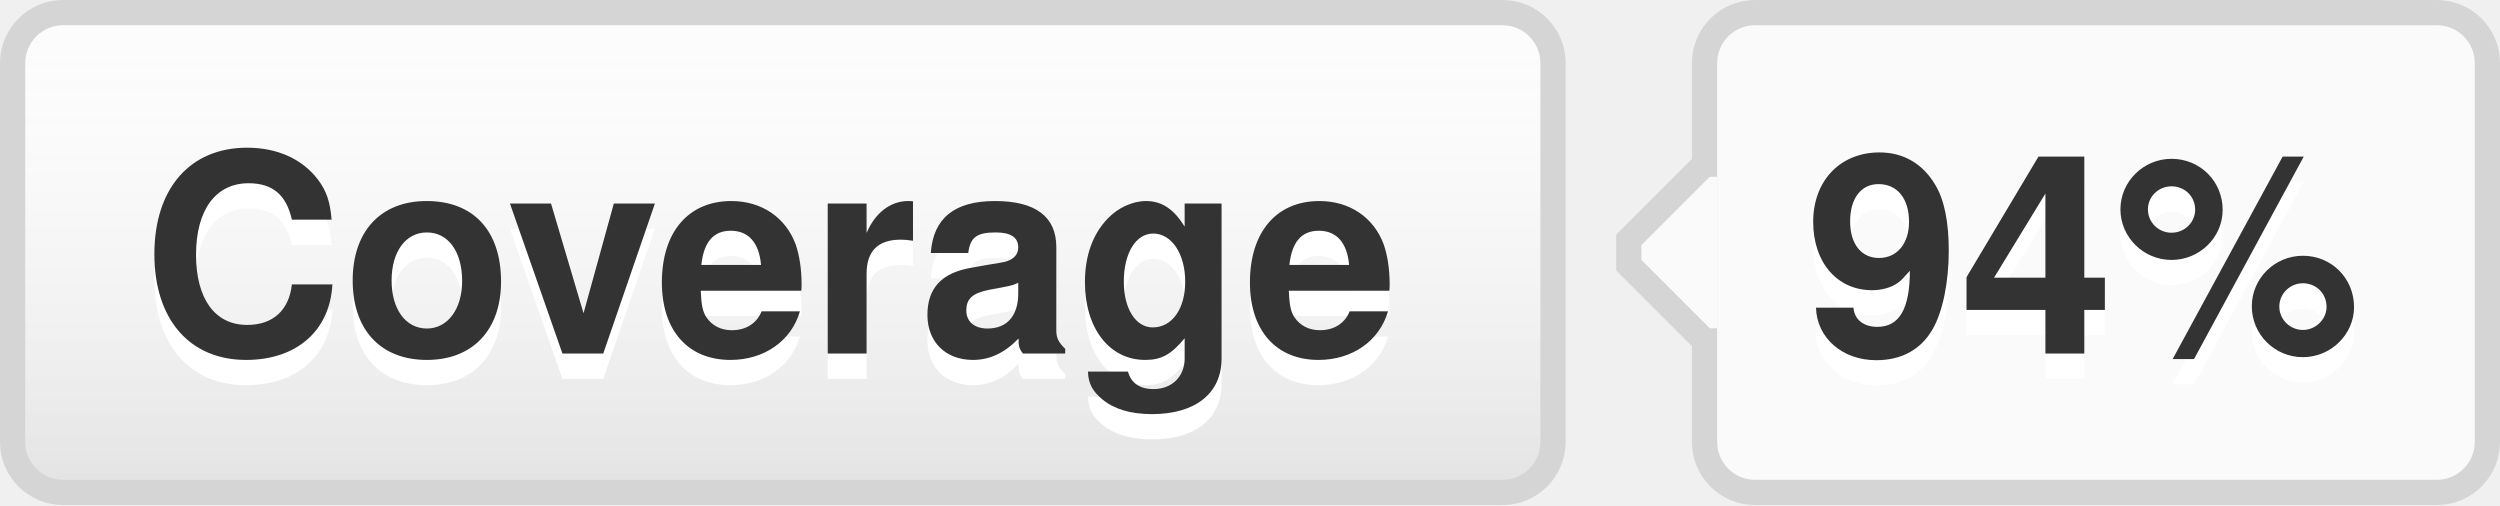
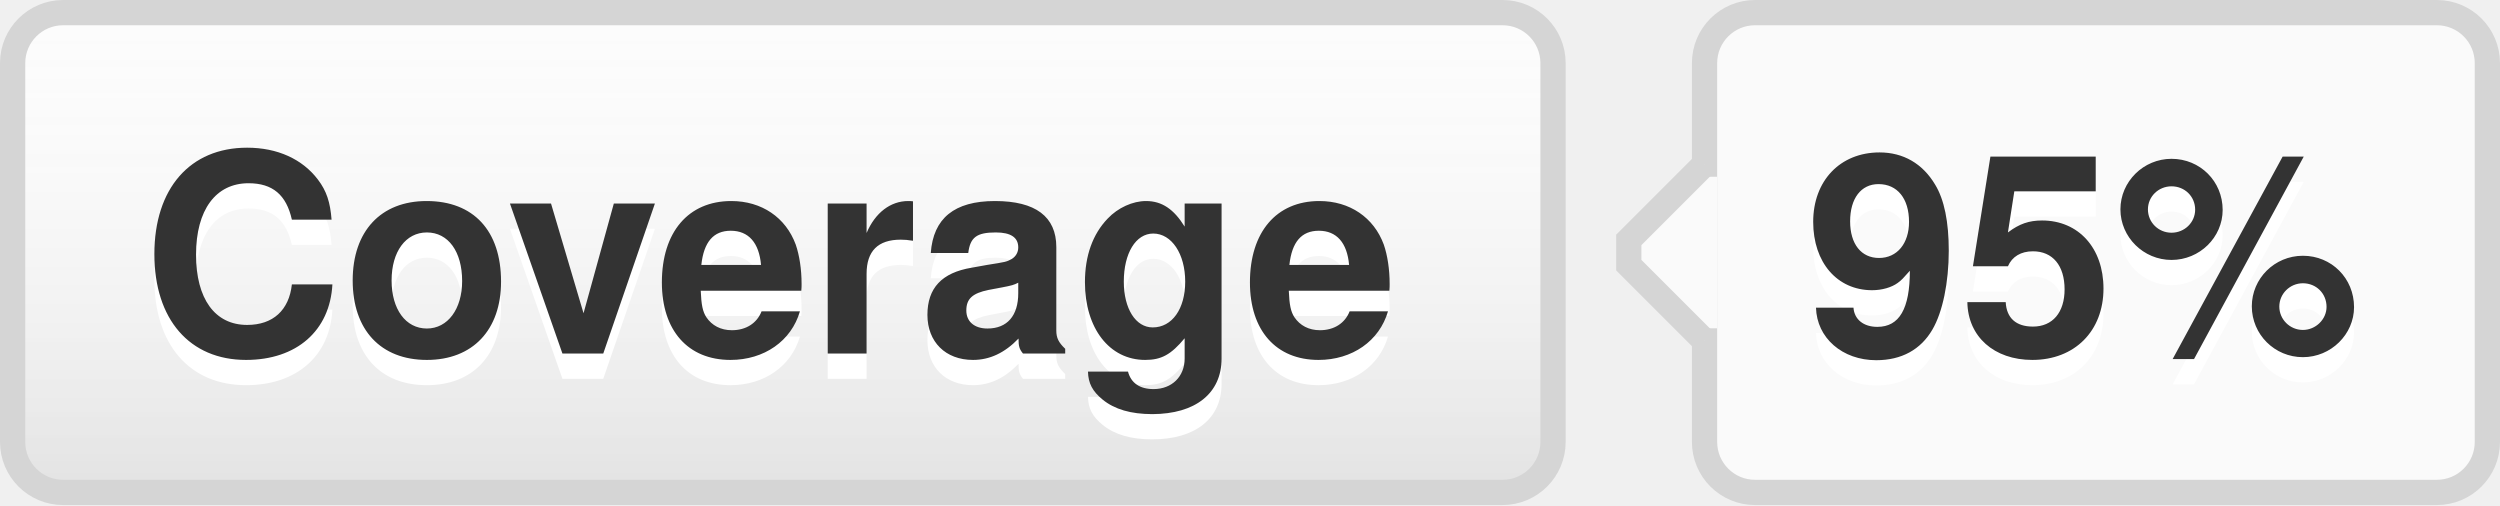
- <svg xmlns="http://www.w3.org/2000/svg" width="99" height="20" role="img" aria-label="Coverage: 94%">
+ <svg xmlns="http://www.w3.org/2000/svg" width="99" height="20" role="img" aria-label="Coverage: 95%">
  <style>a:hover #llink{fill:url(#b);stroke:#ccc}a:hover #rlink{fill:#4183c4}</style>
  <linearGradient id="a" x2="0" y2="100%">
    <stop offset="0" stop-color="#fcfcfc" stop-opacity="0" />
    <stop offset="1" stop-opacity=".1" />
  </linearGradient>
  <linearGradient id="b" x2="0" y2="100%">
    <stop offset="0" stop-color="#ccc" stop-opacity=".1" />
    <stop offset="1" stop-opacity=".1" />
  </linearGradient>
  <g stroke="#d5d5d5">
    <rect stroke="none" fill="#fcfcfc" x="0.5" y="0.5" width="61" height="19" rx="2" />
    <rect x="67.5" y="0.5" width="31" height="19" rx="2" fill="#fafafa" />
    <rect x="67" y="7.5" width="0.5" height="5" stroke="#fafafa" />
    <path d="M67.5 6.5 l-3 3v1 l3 3" stroke="d5d5d5" fill="#fafafa" />
  </g>
  <g aria-hidden="true" fill="#333" text-anchor="middle" font-family="Helvetica Neue,Helvetica,Arial,sans-serif" text-rendering="geometricPrecision" font-weight="700" font-size="110px" line-height="14px">
    <rect id="llink" stroke="#d5d5d5" fill="url(#a)" x=".5" y=".5" width="61" height="19" rx="2" />
    <text aria-hidden="true" x="305" y="150" fill="#fff" transform="scale(.1)" textLength="510">Coverage</text>
    <text x="305" y="140" transform="scale(.1)" textLength="510">Coverage</text>
-     <text aria-hidden="true" x="825" y="150" fill="#fff" transform="scale(.1)" textLength="230">94%</text>
-     <text id="rlink" x="825" y="140" transform="scale(.1)" textLength="230">94%</text>
+     <text aria-hidden="true" x="825" y="150" fill="#fff" transform="scale(.1)" textLength="230">95%</text>
+     <text id="rlink" x="825" y="140" transform="scale(.1)" textLength="230">95%</text>
  </g>
</svg>
